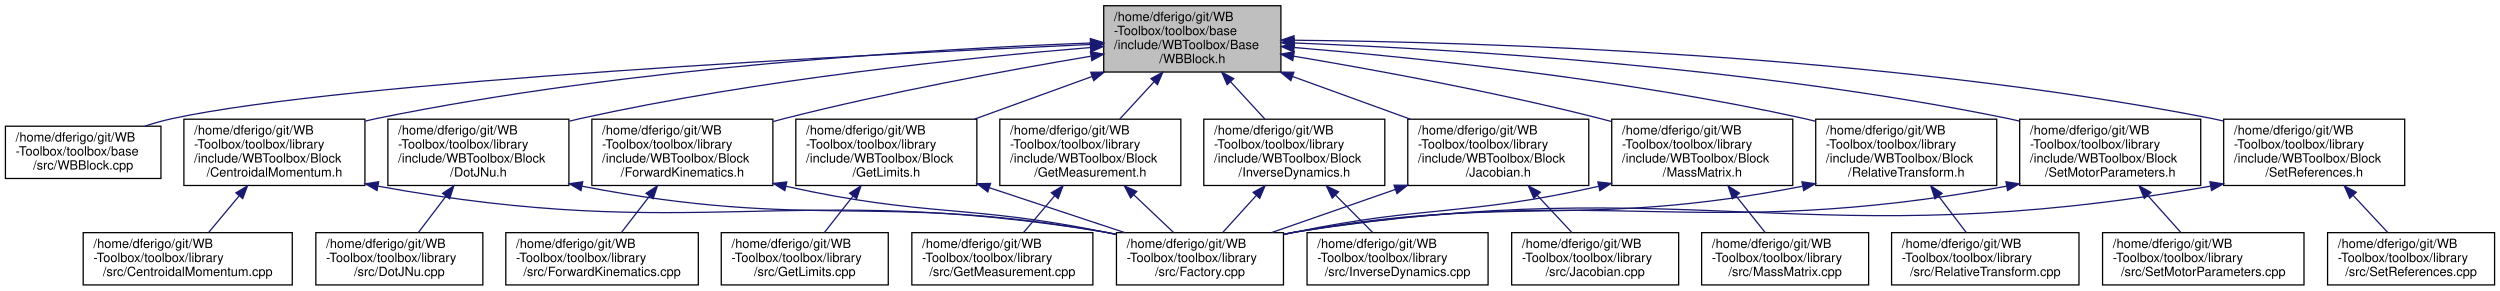
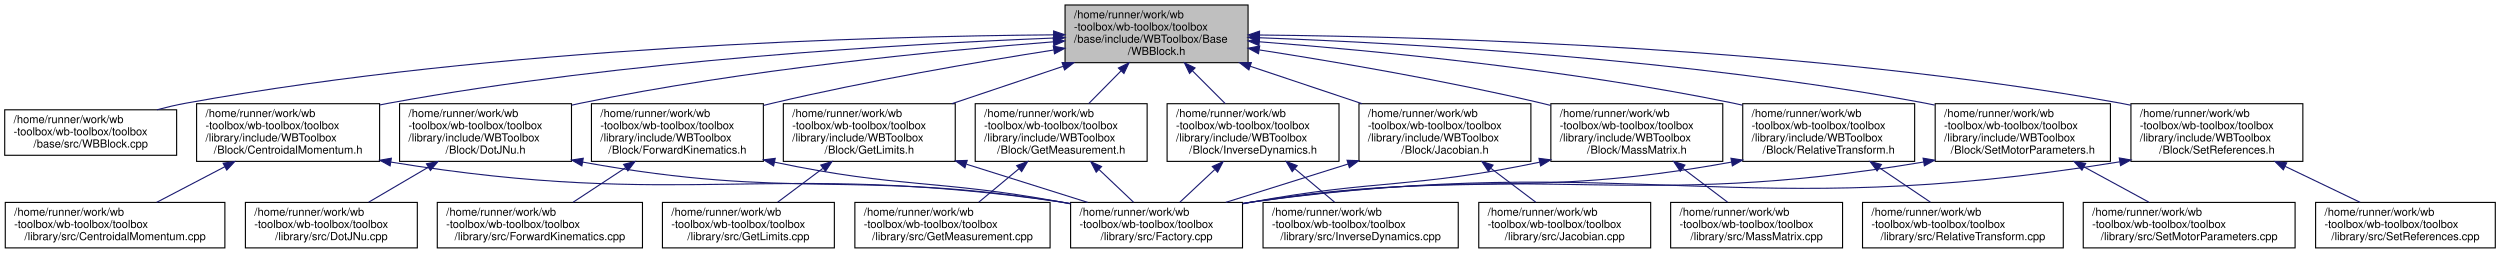
- <svg xmlns="http://www.w3.org/2000/svg" xmlns:xlink="http://www.w3.org/1999/xlink" width="1961pt" height="228pt" viewBox="0.00 0.00 1960.50 228.00">
+ <svg xmlns="http://www.w3.org/2000/svg" xmlns:xlink="http://www.w3.org/1999/xlink" width="2254pt" height="228pt" viewBox="0.00 0.00 2253.50 228.00">
  <g id="graph0" class="graph" transform="scale(1 1) rotate(0) translate(4 224)">
    <g id="node1" class="node">
      <g id="a_node1">
        <a xlink:title=" ">
-           <polygon fill="#bfbfbf" stroke="black" points="861.5,-167.5 861.5,-219.5 1000.5,-219.5 1000.5,-167.5 861.5,-167.5" />
-           <text text-anchor="start" x="869.5" y="-207.5" font-family="Helvetica,sans-Serif" font-size="10.00">/home/dferigo/git/WB</text>
-           <text text-anchor="start" x="869.5" y="-196.5" font-family="Helvetica,sans-Serif" font-size="10.00">-Toolbox/toolbox/base</text>
-           <text text-anchor="start" x="869.5" y="-185.5" font-family="Helvetica,sans-Serif" font-size="10.00">/include/WBToolbox/Base</text>
-           <text text-anchor="middle" x="931" y="-174.5" font-family="Helvetica,sans-Serif" font-size="10.00">/WBBlock.h</text>
+           <polygon fill="#bfbfbf" stroke="black" points="956,-167.5 956,-219.5 1121,-219.5 1121,-167.5 956,-167.5" />
+           <text text-anchor="start" x="964" y="-207.5" font-family="Helvetica,sans-Serif" font-size="10.00">/home/runner/work/wb</text>
+           <text text-anchor="start" x="964" y="-196.5" font-family="Helvetica,sans-Serif" font-size="10.00">-toolbox/wb-toolbox/toolbox</text>
+           <text text-anchor="start" x="964" y="-185.5" font-family="Helvetica,sans-Serif" font-size="10.00">/base/include/WBToolbox/Base</text>
+           <text text-anchor="middle" x="1038.5" y="-174.5" font-family="Helvetica,sans-Serif" font-size="10.00">/WBBlock.h</text>
        </a>
      </g>
    </g>
    <g id="node2" class="node">
      <g id="a_node2">
        <a xlink:href="_w_b_block_8cpp.html" target="_top" xlink:title=" ">
-           <polygon fill="none" stroke="black" points="0,-84 0,-125 122,-125 122,-84 0,-84" />
-           <text text-anchor="start" x="8" y="-113" font-family="Helvetica,sans-Serif" font-size="10.00">/home/dferigo/git/WB</text>
-           <text text-anchor="start" x="8" y="-102" font-family="Helvetica,sans-Serif" font-size="10.00">-Toolbox/toolbox/base</text>
-           <text text-anchor="middle" x="61" y="-91" font-family="Helvetica,sans-Serif" font-size="10.00">/src/WBBlock.cpp</text>
+           <polygon fill="none" stroke="black" points="0,-84 0,-125 155,-125 155,-84 0,-84" />
+           <text text-anchor="start" x="8" y="-113" font-family="Helvetica,sans-Serif" font-size="10.00">/home/runner/work/wb</text>
+           <text text-anchor="start" x="8" y="-102" font-family="Helvetica,sans-Serif" font-size="10.00">-toolbox/wb-toolbox/toolbox</text>
+           <text text-anchor="middle" x="77.5" y="-91" font-family="Helvetica,sans-Serif" font-size="10.00">/base/src/WBBlock.cpp</text>
        </a>
      </g>
    </g>
    <g id="edge1" class="edge">
-       <path fill="none" stroke="midnightblue" d="M851.21,-189.13C676.89,-181.32 266.83,-160.38 131,-131 123.92,-129.47 116.59,-127.39 109.45,-125.07" />
-       <polygon fill="midnightblue" stroke="midnightblue" points="851.2,-192.63 861.34,-189.58 851.51,-185.64 851.2,-192.63" />
+       <path fill="none" stroke="midnightblue" d="M945.4,-192.59C784.6,-191.27 445.02,-182 163.5,-131 154.92,-129.45 145.98,-127.35 137.24,-125.03" />
+       <polygon fill="midnightblue" stroke="midnightblue" points="945.7,-196.09 955.73,-192.66 945.75,-189.09 945.7,-196.09" />
    </g>
    <g id="node3" class="node">
      <g id="a_node3">
        <a xlink:href="_centroidal_momentum_8h.html" target="_top" xlink:title=" ">
-           <polygon fill="none" stroke="black" points="140,-78.5 140,-130.5 282,-130.5 282,-78.5 140,-78.5" />
-           <text text-anchor="start" x="148" y="-118.5" font-family="Helvetica,sans-Serif" font-size="10.00">/home/dferigo/git/WB</text>
-           <text text-anchor="start" x="148" y="-107.5" font-family="Helvetica,sans-Serif" font-size="10.00">-Toolbox/toolbox/library</text>
-           <text text-anchor="start" x="148" y="-96.5" font-family="Helvetica,sans-Serif" font-size="10.00">/include/WBToolbox/Block</text>
-           <text text-anchor="middle" x="211" y="-85.5" font-family="Helvetica,sans-Serif" font-size="10.00">/CentroidalMomentum.h</text>
+           <polygon fill="none" stroke="black" points="173,-78.5 173,-130.5 338,-130.5 338,-78.5 173,-78.5" />
+           <text text-anchor="start" x="181" y="-118.5" font-family="Helvetica,sans-Serif" font-size="10.00">/home/runner/work/wb</text>
+           <text text-anchor="start" x="181" y="-107.5" font-family="Helvetica,sans-Serif" font-size="10.00">-toolbox/wb-toolbox/toolbox</text>
+           <text text-anchor="start" x="181" y="-96.5" font-family="Helvetica,sans-Serif" font-size="10.00">/library/include/WBToolbox</text>
+           <text text-anchor="middle" x="255.5" y="-85.5" font-family="Helvetica,sans-Serif" font-size="10.00">/Block/CentroidalMomentum.h</text>
        </a>
      </g>
    </g>
    <g id="edge2" class="edge">
-       <path fill="none" stroke="midnightblue" d="M851.15,-190.27C729.23,-185.65 489.89,-171.77 291,-131 288.14,-130.41 285.25,-129.76 282.33,-129.06" />
-       <polygon fill="midnightblue" stroke="midnightblue" points="851.02,-193.77 861.15,-190.64 851.28,-186.77 851.02,-193.77" />
+       <path fill="none" stroke="midnightblue" d="M945.63,-189.69C812.13,-184.41 558.68,-169.81 346.5,-131 343.76,-130.5 340.98,-129.95 338.18,-129.37" />
+       <polygon fill="midnightblue" stroke="midnightblue" points="945.69,-193.19 955.82,-190.08 945.96,-186.2 945.69,-193.19" />
    </g>
    <g id="node6" class="node">
      <g id="a_node6">
        <a xlink:href="_dot_j_nu_8h.html" target="_top" xlink:title=" ">
-           <polygon fill="none" stroke="black" points="300,-78.5 300,-130.5 442,-130.5 442,-78.5 300,-78.5" />
-           <text text-anchor="start" x="308" y="-118.5" font-family="Helvetica,sans-Serif" font-size="10.00">/home/dferigo/git/WB</text>
-           <text text-anchor="start" x="308" y="-107.5" font-family="Helvetica,sans-Serif" font-size="10.00">-Toolbox/toolbox/library</text>
-           <text text-anchor="start" x="308" y="-96.5" font-family="Helvetica,sans-Serif" font-size="10.00">/include/WBToolbox/Block</text>
-           <text text-anchor="middle" x="371" y="-85.5" font-family="Helvetica,sans-Serif" font-size="10.00">/DotJNu.h</text>
+           <polygon fill="none" stroke="black" points="356,-78.5 356,-130.5 511,-130.5 511,-78.5 356,-78.5" />
+           <text text-anchor="start" x="364" y="-118.5" font-family="Helvetica,sans-Serif" font-size="10.00">/home/runner/work/wb</text>
+           <text text-anchor="start" x="364" y="-107.5" font-family="Helvetica,sans-Serif" font-size="10.00">-toolbox/wb-toolbox/toolbox</text>
+           <text text-anchor="start" x="364" y="-96.5" font-family="Helvetica,sans-Serif" font-size="10.00">/library/include/WBToolbox</text>
+           <text text-anchor="middle" x="433.5" y="-85.5" font-family="Helvetica,sans-Serif" font-size="10.00">/Block/DotJNu.h</text>
        </a>
      </g>
    </g>
    <g id="edge5" class="edge">
-       <path fill="none" stroke="midnightblue" d="M850.96,-186.71C755.05,-178.74 589.89,-161.77 451,-131 448.15,-130.37 445.26,-129.68 442.35,-128.95" />
-       <polygon fill="midnightblue" stroke="midnightblue" points="850.91,-190.21 861.16,-187.54 851.48,-183.24 850.91,-190.21" />
+       <path fill="none" stroke="midnightblue" d="M945.36,-186.27C840.89,-178.17 666.78,-161.33 519.5,-131 516.75,-130.43 513.97,-129.82 511.17,-129.17" />
+       <polygon fill="midnightblue" stroke="midnightblue" points="945.32,-189.77 955.56,-187.05 945.85,-182.79 945.32,-189.77" />
    </g>
    <g id="node8" class="node">
      <g id="a_node8">
        <a xlink:href="_forward_kinematics_8h.html" target="_top" xlink:title=" ">
-           <polygon fill="none" stroke="black" points="460,-78.5 460,-130.5 602,-130.5 602,-78.5 460,-78.5" />
-           <text text-anchor="start" x="468" y="-118.5" font-family="Helvetica,sans-Serif" font-size="10.00">/home/dferigo/git/WB</text>
-           <text text-anchor="start" x="468" y="-107.5" font-family="Helvetica,sans-Serif" font-size="10.00">-Toolbox/toolbox/library</text>
-           <text text-anchor="start" x="468" y="-96.5" font-family="Helvetica,sans-Serif" font-size="10.00">/include/WBToolbox/Block</text>
-           <text text-anchor="middle" x="531" y="-85.5" font-family="Helvetica,sans-Serif" font-size="10.00">/ForwardKinematics.h</text>
+           <polygon fill="none" stroke="black" points="529,-78.5 529,-130.5 684,-130.5 684,-78.5 529,-78.5" />
+           <text text-anchor="start" x="537" y="-118.5" font-family="Helvetica,sans-Serif" font-size="10.00">/home/runner/work/wb</text>
+           <text text-anchor="start" x="537" y="-107.5" font-family="Helvetica,sans-Serif" font-size="10.00">-toolbox/wb-toolbox/toolbox</text>
+           <text text-anchor="start" x="537" y="-96.5" font-family="Helvetica,sans-Serif" font-size="10.00">/library/include/WBToolbox</text>
+           <text text-anchor="middle" x="606.5" y="-85.5" font-family="Helvetica,sans-Serif" font-size="10.00">/Block/ForwardKinematics.h</text>
        </a>
      </g>
    </g>
    <g id="edge8" class="edge">
-       <path fill="none" stroke="midnightblue" d="M851.31,-179.89C786.21,-168.94 692.05,-151.63 611,-131 608.17,-130.28 605.3,-129.52 602.41,-128.72" />
-       <polygon fill="midnightblue" stroke="midnightblue" points="851.06,-183.4 861.5,-181.59 852.21,-176.49 851.06,-183.4" />
+       <path fill="none" stroke="midnightblue" d="M945.7,-178.91C875.7,-167.95 777.53,-151.1 692.5,-131 689.77,-130.36 687,-129.68 684.21,-128.97" />
+       <polygon fill="midnightblue" stroke="midnightblue" points="945.4,-182.4 955.82,-180.48 946.48,-175.49 945.4,-182.4" />
    </g>
    <g id="node10" class="node">
      <g id="a_node10">
        <a xlink:href="_get_limits_8h.html" target="_top" xlink:title=" ">
-           <polygon fill="none" stroke="black" points="620,-78.5 620,-130.5 762,-130.5 762,-78.5 620,-78.5" />
-           <text text-anchor="start" x="628" y="-118.5" font-family="Helvetica,sans-Serif" font-size="10.00">/home/dferigo/git/WB</text>
-           <text text-anchor="start" x="628" y="-107.5" font-family="Helvetica,sans-Serif" font-size="10.00">-Toolbox/toolbox/library</text>
-           <text text-anchor="start" x="628" y="-96.5" font-family="Helvetica,sans-Serif" font-size="10.00">/include/WBToolbox/Block</text>
-           <text text-anchor="middle" x="691" y="-85.5" font-family="Helvetica,sans-Serif" font-size="10.00">/GetLimits.h</text>
+           <polygon fill="none" stroke="black" points="702,-78.5 702,-130.5 857,-130.5 857,-78.5 702,-78.5" />
+           <text text-anchor="start" x="710" y="-118.5" font-family="Helvetica,sans-Serif" font-size="10.00">/home/runner/work/wb</text>
+           <text text-anchor="start" x="710" y="-107.5" font-family="Helvetica,sans-Serif" font-size="10.00">-toolbox/wb-toolbox/toolbox</text>
+           <text text-anchor="start" x="710" y="-96.5" font-family="Helvetica,sans-Serif" font-size="10.00">/library/include/WBToolbox</text>
+           <text text-anchor="middle" x="779.5" y="-85.5" font-family="Helvetica,sans-Serif" font-size="10.00">/Block/GetLimits.h</text>
        </a>
      </g>
    </g>
    <g id="edge11" class="edge">
-       <path fill="none" stroke="midnightblue" d="M852.37,-164C822.57,-153.19 788.88,-140.98 760.02,-130.52" />
-       <polygon fill="midnightblue" stroke="midnightblue" points="851.31,-167.34 861.9,-167.45 853.7,-160.75 851.31,-167.34" />
+       <path fill="none" stroke="midnightblue" d="M954.07,-164.14C921.8,-153.3 885.26,-141.03 853.99,-130.52" />
+       <polygon fill="midnightblue" stroke="midnightblue" points="953.34,-167.59 963.93,-167.45 955.57,-160.95 953.34,-167.59" />
    </g>
    <g id="node12" class="node">
      <g id="a_node12">
        <a xlink:href="_get_measurement_8h.html" target="_top" xlink:title=" ">
-           <polygon fill="none" stroke="black" points="780,-78.5 780,-130.5 922,-130.5 922,-78.5 780,-78.5" />
-           <text text-anchor="start" x="788" y="-118.5" font-family="Helvetica,sans-Serif" font-size="10.00">/home/dferigo/git/WB</text>
-           <text text-anchor="start" x="788" y="-107.5" font-family="Helvetica,sans-Serif" font-size="10.00">-Toolbox/toolbox/library</text>
-           <text text-anchor="start" x="788" y="-96.5" font-family="Helvetica,sans-Serif" font-size="10.00">/include/WBToolbox/Block</text>
-           <text text-anchor="middle" x="851" y="-85.5" font-family="Helvetica,sans-Serif" font-size="10.00">/GetMeasurement.h</text>
+           <polygon fill="none" stroke="black" points="875,-78.5 875,-130.5 1030,-130.5 1030,-78.5 875,-78.5" />
+           <text text-anchor="start" x="883" y="-118.5" font-family="Helvetica,sans-Serif" font-size="10.00">/home/runner/work/wb</text>
+           <text text-anchor="start" x="883" y="-107.5" font-family="Helvetica,sans-Serif" font-size="10.00">-toolbox/wb-toolbox/toolbox</text>
+           <text text-anchor="start" x="883" y="-96.5" font-family="Helvetica,sans-Serif" font-size="10.00">/library/include/WBToolbox</text>
+           <text text-anchor="middle" x="952.5" y="-85.5" font-family="Helvetica,sans-Serif" font-size="10.00">/Block/GetMeasurement.h</text>
        </a>
      </g>
    </g>
    <g id="edge14" class="edge">
-       <path fill="none" stroke="midnightblue" d="M900.92,-159.79C892.04,-150.13 882.46,-139.71 874.09,-130.61" />
-       <polygon fill="midnightblue" stroke="midnightblue" points="898.52,-162.34 907.86,-167.34 903.67,-157.61 898.52,-162.34" />
+       <path fill="none" stroke="midnightblue" d="M1006.45,-160.08C996.82,-150.34 986.41,-139.8 977.32,-130.61" />
+       <polygon fill="midnightblue" stroke="midnightblue" points="1004.11,-162.68 1013.63,-167.34 1009.08,-157.76 1004.11,-162.68" />
    </g>
    <g id="node14" class="node">
      <g id="a_node14">
        <a xlink:href="_inverse_dynamics_8h.html" target="_top" xlink:title=" ">
-           <polygon fill="none" stroke="black" points="940,-78.5 940,-130.5 1082,-130.5 1082,-78.5 940,-78.5" />
-           <text text-anchor="start" x="948" y="-118.5" font-family="Helvetica,sans-Serif" font-size="10.00">/home/dferigo/git/WB</text>
-           <text text-anchor="start" x="948" y="-107.5" font-family="Helvetica,sans-Serif" font-size="10.00">-Toolbox/toolbox/library</text>
-           <text text-anchor="start" x="948" y="-96.5" font-family="Helvetica,sans-Serif" font-size="10.00">/include/WBToolbox/Block</text>
-           <text text-anchor="middle" x="1011" y="-85.5" font-family="Helvetica,sans-Serif" font-size="10.00">/InverseDynamics.h</text>
+           <polygon fill="none" stroke="black" points="1048,-78.5 1048,-130.5 1203,-130.5 1203,-78.5 1048,-78.5" />
+           <text text-anchor="start" x="1056" y="-118.5" font-family="Helvetica,sans-Serif" font-size="10.00">/home/runner/work/wb</text>
+           <text text-anchor="start" x="1056" y="-107.5" font-family="Helvetica,sans-Serif" font-size="10.00">-toolbox/wb-toolbox/toolbox</text>
+           <text text-anchor="start" x="1056" y="-96.5" font-family="Helvetica,sans-Serif" font-size="10.00">/library/include/WBToolbox</text>
+           <text text-anchor="middle" x="1125.5" y="-85.5" font-family="Helvetica,sans-Serif" font-size="10.00">/Block/InverseDynamics.h</text>
        </a>
      </g>
    </g>
    <g id="edge17" class="edge">
-       <path fill="none" stroke="midnightblue" d="M961.08,-159.79C969.96,-150.13 979.54,-139.71 987.91,-130.61" />
-       <polygon fill="midnightblue" stroke="midnightblue" points="958.33,-157.61 954.14,-167.34 963.48,-162.34 958.33,-157.61" />
+       <path fill="none" stroke="midnightblue" d="M1070.92,-160.08C1080.66,-150.34 1091.2,-139.8 1100.39,-130.61" />
+       <polygon fill="midnightblue" stroke="midnightblue" points="1068.26,-157.79 1063.66,-167.34 1073.21,-162.74 1068.26,-157.79" />
    </g>
    <g id="node16" class="node">
      <g id="a_node16">
        <a xlink:href="_jacobian_8h.html" target="_top" xlink:title=" ">
-           <polygon fill="none" stroke="black" points="1100,-78.5 1100,-130.5 1242,-130.5 1242,-78.5 1100,-78.5" />
-           <text text-anchor="start" x="1108" y="-118.5" font-family="Helvetica,sans-Serif" font-size="10.00">/home/dferigo/git/WB</text>
-           <text text-anchor="start" x="1108" y="-107.5" font-family="Helvetica,sans-Serif" font-size="10.00">-Toolbox/toolbox/library</text>
-           <text text-anchor="start" x="1108" y="-96.5" font-family="Helvetica,sans-Serif" font-size="10.00">/include/WBToolbox/Block</text>
-           <text text-anchor="middle" x="1171" y="-85.5" font-family="Helvetica,sans-Serif" font-size="10.00">/Jacobian.h</text>
+           <polygon fill="none" stroke="black" points="1221,-78.5 1221,-130.5 1376,-130.5 1376,-78.5 1221,-78.5" />
+           <text text-anchor="start" x="1229" y="-118.5" font-family="Helvetica,sans-Serif" font-size="10.00">/home/runner/work/wb</text>
+           <text text-anchor="start" x="1229" y="-107.5" font-family="Helvetica,sans-Serif" font-size="10.00">-toolbox/wb-toolbox/toolbox</text>
+           <text text-anchor="start" x="1229" y="-96.5" font-family="Helvetica,sans-Serif" font-size="10.00">/library/include/WBToolbox</text>
+           <text text-anchor="middle" x="1298.5" y="-85.5" font-family="Helvetica,sans-Serif" font-size="10.00">/Block/Jacobian.h</text>
        </a>
      </g>
    </g>
    <g id="edge20" class="edge">
-       <path fill="none" stroke="midnightblue" d="M1009.63,-164C1039.43,-153.19 1073.12,-140.98 1101.98,-130.52" />
-       <polygon fill="midnightblue" stroke="midnightblue" points="1008.3,-160.75 1000.1,-167.45 1010.69,-167.34 1008.3,-160.75" />
+       <path fill="none" stroke="midnightblue" d="M1122.84,-164.28C1155.34,-153.4 1192.19,-141.07 1223.72,-130.52" />
+       <polygon fill="midnightblue" stroke="midnightblue" points="1121.73,-160.96 1113.35,-167.45 1123.95,-167.6 1121.73,-160.96" />
    </g>
    <g id="node18" class="node">
      <g id="a_node18">
        <a xlink:href="_mass_matrix_8h.html" target="_top" xlink:title=" ">
-           <polygon fill="none" stroke="black" points="1260,-78.5 1260,-130.5 1402,-130.5 1402,-78.5 1260,-78.5" />
-           <text text-anchor="start" x="1268" y="-118.5" font-family="Helvetica,sans-Serif" font-size="10.00">/home/dferigo/git/WB</text>
-           <text text-anchor="start" x="1268" y="-107.5" font-family="Helvetica,sans-Serif" font-size="10.00">-Toolbox/toolbox/library</text>
-           <text text-anchor="start" x="1268" y="-96.5" font-family="Helvetica,sans-Serif" font-size="10.00">/include/WBToolbox/Block</text>
-           <text text-anchor="middle" x="1331" y="-85.5" font-family="Helvetica,sans-Serif" font-size="10.00">/MassMatrix.h</text>
+           <polygon fill="none" stroke="black" points="1394,-78.5 1394,-130.5 1549,-130.5 1549,-78.5 1394,-78.5" />
+           <text text-anchor="start" x="1402" y="-118.5" font-family="Helvetica,sans-Serif" font-size="10.00">/home/runner/work/wb</text>
+           <text text-anchor="start" x="1402" y="-107.5" font-family="Helvetica,sans-Serif" font-size="10.00">-toolbox/wb-toolbox/toolbox</text>
+           <text text-anchor="start" x="1402" y="-96.5" font-family="Helvetica,sans-Serif" font-size="10.00">/library/include/WBToolbox</text>
+           <text text-anchor="middle" x="1471.5" y="-85.5" font-family="Helvetica,sans-Serif" font-size="10.00">/Block/MassMatrix.h</text>
        </a>
      </g>
    </g>
    <g id="edge23" class="edge">
-       <path fill="none" stroke="midnightblue" d="M1010.69,-179.89C1075.79,-168.94 1169.95,-151.63 1251,-131 1253.83,-130.28 1256.7,-129.52 1259.59,-128.72" />
-       <polygon fill="midnightblue" stroke="midnightblue" points="1009.79,-176.49 1000.5,-181.59 1010.94,-183.4 1009.79,-176.49" />
+       <path fill="none" stroke="midnightblue" d="M1131.22,-178.98C1201.44,-168.04 1300.09,-151.16 1385.5,-131 1388.23,-130.36 1391,-129.68 1393.79,-128.97" />
+       <polygon fill="midnightblue" stroke="midnightblue" points="1130.41,-175.57 1121.06,-180.55 1131.48,-182.48 1130.41,-175.57" />
    </g>
    <g id="node20" class="node">
      <g id="a_node20">
        <a xlink:href="_relative_transform_8h.html" target="_top" xlink:title=" ">
-           <polygon fill="none" stroke="black" points="1420,-78.5 1420,-130.5 1562,-130.5 1562,-78.5 1420,-78.5" />
-           <text text-anchor="start" x="1428" y="-118.5" font-family="Helvetica,sans-Serif" font-size="10.00">/home/dferigo/git/WB</text>
-           <text text-anchor="start" x="1428" y="-107.5" font-family="Helvetica,sans-Serif" font-size="10.00">-Toolbox/toolbox/library</text>
-           <text text-anchor="start" x="1428" y="-96.5" font-family="Helvetica,sans-Serif" font-size="10.00">/include/WBToolbox/Block</text>
-           <text text-anchor="middle" x="1491" y="-85.5" font-family="Helvetica,sans-Serif" font-size="10.00">/RelativeTransform.h</text>
+           <polygon fill="none" stroke="black" points="1567,-78.5 1567,-130.5 1722,-130.5 1722,-78.5 1567,-78.5" />
+           <text text-anchor="start" x="1575" y="-118.5" font-family="Helvetica,sans-Serif" font-size="10.00">/home/runner/work/wb</text>
+           <text text-anchor="start" x="1575" y="-107.5" font-family="Helvetica,sans-Serif" font-size="10.00">-toolbox/wb-toolbox/toolbox</text>
+           <text text-anchor="start" x="1575" y="-96.5" font-family="Helvetica,sans-Serif" font-size="10.00">/library/include/WBToolbox</text>
+           <text text-anchor="middle" x="1644.5" y="-85.5" font-family="Helvetica,sans-Serif" font-size="10.00">/Block/RelativeTransform.h</text>
        </a>
      </g>
    </g>
    <g id="edge26" class="edge">
-       <path fill="none" stroke="midnightblue" d="M1011.04,-186.71C1106.95,-178.74 1272.11,-161.77 1411,-131 1413.85,-130.37 1416.74,-129.68 1419.65,-128.95" />
-       <polygon fill="midnightblue" stroke="midnightblue" points="1010.52,-183.24 1000.84,-187.54 1011.09,-190.21 1010.52,-183.24" />
+       <path fill="none" stroke="midnightblue" d="M1131.37,-186.32C1235.98,-178.24 1410.72,-161.42 1558.5,-131 1561.25,-130.43 1564.03,-129.82 1566.83,-129.17" />
+       <polygon fill="midnightblue" stroke="midnightblue" points="1130.86,-182.85 1121.15,-187.09 1131.39,-189.83 1130.86,-182.85" />
    </g>
    <g id="node22" class="node">
      <g id="a_node22">
        <a xlink:href="_set_motor_parameters_8h.html" target="_top" xlink:title=" ">
-           <polygon fill="none" stroke="black" points="1580,-78.5 1580,-130.5 1722,-130.5 1722,-78.5 1580,-78.5" />
-           <text text-anchor="start" x="1588" y="-118.5" font-family="Helvetica,sans-Serif" font-size="10.00">/home/dferigo/git/WB</text>
-           <text text-anchor="start" x="1588" y="-107.5" font-family="Helvetica,sans-Serif" font-size="10.00">-Toolbox/toolbox/library</text>
-           <text text-anchor="start" x="1588" y="-96.5" font-family="Helvetica,sans-Serif" font-size="10.00">/include/WBToolbox/Block</text>
-           <text text-anchor="middle" x="1651" y="-85.5" font-family="Helvetica,sans-Serif" font-size="10.00">/SetMotorParameters.h</text>
+           <polygon fill="none" stroke="black" points="1740.5,-78.5 1740.5,-130.5 1898.5,-130.5 1898.5,-78.5 1740.5,-78.5" />
+           <text text-anchor="start" x="1748.5" y="-118.5" font-family="Helvetica,sans-Serif" font-size="10.00">/home/runner/work/wb</text>
+           <text text-anchor="start" x="1748.5" y="-107.5" font-family="Helvetica,sans-Serif" font-size="10.00">-toolbox/wb-toolbox/toolbox</text>
+           <text text-anchor="start" x="1748.5" y="-96.5" font-family="Helvetica,sans-Serif" font-size="10.00">/library/include/WBToolbox</text>
+           <text text-anchor="middle" x="1819.5" y="-85.5" font-family="Helvetica,sans-Serif" font-size="10.00">/Block/SetMotorParameters.h</text>
        </a>
      </g>
    </g>
    <g id="edge29" class="edge">
-       <path fill="none" stroke="midnightblue" d="M1010.85,-190.27C1132.77,-185.65 1372.11,-171.77 1571,-131 1573.86,-130.41 1576.75,-129.76 1579.67,-129.06" />
-       <polygon fill="midnightblue" stroke="midnightblue" points="1010.72,-186.77 1000.85,-190.64 1010.98,-193.77 1010.72,-186.77" />
+       <path fill="none" stroke="midnightblue" d="M1131.28,-189.96C1264.96,-185.02 1519.04,-170.82 1731.5,-131 1734.31,-130.47 1737.17,-129.89 1740.04,-129.27" />
+       <polygon fill="midnightblue" stroke="midnightblue" points="1130.95,-186.47 1121.08,-190.33 1131.2,-193.47 1130.95,-186.47" />
    </g>
    <g id="node24" class="node">
      <g id="a_node24">
        <a xlink:href="_set_references_8h.html" target="_top" xlink:title=" ">
-           <polygon fill="none" stroke="black" points="1740,-78.5 1740,-130.5 1882,-130.5 1882,-78.5 1740,-78.5" />
-           <text text-anchor="start" x="1748" y="-118.5" font-family="Helvetica,sans-Serif" font-size="10.00">/home/dferigo/git/WB</text>
-           <text text-anchor="start" x="1748" y="-107.5" font-family="Helvetica,sans-Serif" font-size="10.00">-Toolbox/toolbox/library</text>
-           <text text-anchor="start" x="1748" y="-96.5" font-family="Helvetica,sans-Serif" font-size="10.00">/include/WBToolbox/Block</text>
-           <text text-anchor="middle" x="1811" y="-85.5" font-family="Helvetica,sans-Serif" font-size="10.00">/SetReferences.h</text>
+           <polygon fill="none" stroke="black" points="1917,-78.5 1917,-130.5 2072,-130.5 2072,-78.5 1917,-78.5" />
+           <text text-anchor="start" x="1925" y="-118.5" font-family="Helvetica,sans-Serif" font-size="10.00">/home/runner/work/wb</text>
+           <text text-anchor="start" x="1925" y="-107.5" font-family="Helvetica,sans-Serif" font-size="10.00">-toolbox/wb-toolbox/toolbox</text>
+           <text text-anchor="start" x="1925" y="-96.5" font-family="Helvetica,sans-Serif" font-size="10.00">/library/include/WBToolbox</text>
+           <text text-anchor="middle" x="1994.5" y="-85.5" font-family="Helvetica,sans-Serif" font-size="10.00">/Block/SetReferences.h</text>
        </a>
      </g>
    </g>
    <g id="edge32" class="edge">
-       <path fill="none" stroke="midnightblue" d="M1010.88,-192.45C1155.77,-191.02 1470.97,-181.72 1731,-131 1733.86,-130.44 1736.76,-129.82 1739.68,-129.13" />
-       <polygon fill="midnightblue" stroke="midnightblue" points="1010.71,-188.95 1000.75,-192.54 1010.78,-195.95 1010.71,-188.95" />
+       <path fill="none" stroke="midnightblue" d="M1131.57,-192.43C1291.5,-190.86 1628.2,-181.21 1907.5,-131 1910.6,-130.44 1913.74,-129.82 1916.91,-129.14" />
+       <polygon fill="midnightblue" stroke="midnightblue" points="1131.27,-188.93 1121.3,-192.52 1131.33,-195.93 1131.27,-188.93" />
    </g>
    <g id="node4" class="node">
      <g id="a_node4">
        <a xlink:href="_centroidal_momentum_8cpp.html" target="_top" xlink:title=" ">
-           <polygon fill="none" stroke="black" points="61,-0.5 61,-41.5 225,-41.5 225,-0.5 61,-0.5" />
-           <text text-anchor="start" x="69" y="-29.5" font-family="Helvetica,sans-Serif" font-size="10.00">/home/dferigo/git/WB</text>
-           <text text-anchor="start" x="69" y="-18.5" font-family="Helvetica,sans-Serif" font-size="10.00">-Toolbox/toolbox/library</text>
-           <text text-anchor="middle" x="143" y="-7.5" font-family="Helvetica,sans-Serif" font-size="10.00">/src/CentroidalMomentum.cpp</text>
+           <polygon fill="none" stroke="black" points="0.5,-0.5 0.5,-41.5 198.5,-41.5 198.5,-0.5 0.5,-0.5" />
+           <text text-anchor="start" x="8.5" y="-29.5" font-family="Helvetica,sans-Serif" font-size="10.00">/home/runner/work/wb</text>
+           <text text-anchor="start" x="8.5" y="-18.5" font-family="Helvetica,sans-Serif" font-size="10.00">-toolbox/wb-toolbox/toolbox</text>
+           <text text-anchor="middle" x="99.5" y="-7.5" font-family="Helvetica,sans-Serif" font-size="10.00">/library/src/CentroidalMomentum.cpp</text>
        </a>
      </g>
    </g>
    <g id="edge3" class="edge">
-       <path fill="none" stroke="midnightblue" d="M183.21,-70.19C175.11,-60.49 166.53,-50.2 159.38,-41.63" />
-       <polygon fill="midnightblue" stroke="midnightblue" points="180.76,-72.72 189.86,-78.16 186.14,-68.24 180.76,-72.72" />
+       <path fill="none" stroke="midnightblue" d="M198.49,-73.71C178,-63.01 155.43,-51.22 137.02,-41.6" />
+       <polygon fill="midnightblue" stroke="midnightblue" points="196.94,-76.85 207.42,-78.38 200.18,-70.65 196.94,-76.85" />
    </g>
    <g id="node5" class="node">
      <g id="a_node5">
        <a xlink:href="_factory_8cpp.html" target="_top" xlink:title=" ">
-           <polygon fill="none" stroke="black" points="871.5,-0.5 871.5,-41.5 1002.5,-41.5 1002.5,-0.5 871.5,-0.5" />
-           <text text-anchor="start" x="879.5" y="-29.5" font-family="Helvetica,sans-Serif" font-size="10.00">/home/dferigo/git/WB</text>
-           <text text-anchor="start" x="879.5" y="-18.5" font-family="Helvetica,sans-Serif" font-size="10.00">-Toolbox/toolbox/library</text>
-           <text text-anchor="middle" x="937" y="-7.5" font-family="Helvetica,sans-Serif" font-size="10.00">/src/Factory.cpp</text>
+           <polygon fill="none" stroke="black" points="961,-0.5 961,-41.5 1116,-41.5 1116,-0.5 961,-0.5" />
+           <text text-anchor="start" x="969" y="-29.5" font-family="Helvetica,sans-Serif" font-size="10.00">/home/runner/work/wb</text>
+           <text text-anchor="start" x="969" y="-18.5" font-family="Helvetica,sans-Serif" font-size="10.00">-toolbox/wb-toolbox/toolbox</text>
+           <text text-anchor="middle" x="1038.5" y="-7.5" font-family="Helvetica,sans-Serif" font-size="10.00">/library/src/Factory.cpp</text>
        </a>
      </g>
    </g>
    <g id="edge4" class="edge">
-       <path fill="none" stroke="midnightblue" d="M292.44,-77.94C542.79,-32.39 614.35,-82.42 862,-42 865.06,-41.5 868.17,-40.93 871.31,-40.3" />
-       <polygon fill="midnightblue" stroke="midnightblue" points="291.5,-74.55 282.31,-79.82 292.78,-81.43 291.5,-74.55" />
+       <path fill="none" stroke="midnightblue" d="M348.1,-77.88C613.95,-34.54 688.13,-79.84 951.5,-42 954.57,-41.56 957.69,-41.07 960.83,-40.53" />
+       <polygon fill="midnightblue" stroke="midnightblue" points="347.45,-74.44 338.16,-79.53 348.59,-81.35 347.45,-74.44" />
    </g>
    <g id="edge7" class="edge">
-       <path fill="none" stroke="midnightblue" d="M452.14,-77.97C632.6,-43.03 684.58,-73.18 862,-42 865.05,-41.46 868.16,-40.86 871.29,-40.21" />
-       <polygon fill="midnightblue" stroke="midnightblue" points="451.46,-74.53 442.32,-79.9 452.81,-81.4 451.46,-74.53" />
+       <path fill="none" stroke="midnightblue" d="M521.15,-77.85C710.68,-43.41 764.38,-71.15 951.5,-42 954.56,-41.52 957.68,-41 960.82,-40.44" />
+       <polygon fill="midnightblue" stroke="midnightblue" points="520.34,-74.44 511.14,-79.7 521.61,-81.32 520.34,-74.44" />
    </g>
    <g id="node7" class="node">
      <g id="a_node7">
        <a xlink:href="_dot_j_nu_8cpp.html" target="_top" xlink:title=" ">
-           <polygon fill="none" stroke="black" points="243.5,-0.5 243.5,-41.5 374.5,-41.5 374.5,-0.5 243.5,-0.5" />
-           <text text-anchor="start" x="251.5" y="-29.5" font-family="Helvetica,sans-Serif" font-size="10.00">/home/dferigo/git/WB</text>
-           <text text-anchor="start" x="251.5" y="-18.5" font-family="Helvetica,sans-Serif" font-size="10.00">-Toolbox/toolbox/library</text>
-           <text text-anchor="middle" x="309" y="-7.5" font-family="Helvetica,sans-Serif" font-size="10.00">/src/DotJNu.cpp</text>
+           <polygon fill="none" stroke="black" points="217,-0.5 217,-41.5 372,-41.5 372,-0.5 217,-0.5" />
+           <text text-anchor="start" x="225" y="-29.5" font-family="Helvetica,sans-Serif" font-size="10.00">/home/runner/work/wb</text>
+           <text text-anchor="start" x="225" y="-18.5" font-family="Helvetica,sans-Serif" font-size="10.00">-toolbox/wb-toolbox/toolbox</text>
+           <text text-anchor="middle" x="294.5" y="-7.5" font-family="Helvetica,sans-Serif" font-size="10.00">/library/src/DotJNu.cpp</text>
        </a>
      </g>
    </g>
    <g id="edge6" class="edge">
-       <path fill="none" stroke="midnightblue" d="M345.66,-70.19C338.28,-60.49 330.45,-50.2 323.93,-41.63" />
-       <polygon fill="midnightblue" stroke="midnightblue" points="342.88,-72.32 351.72,-78.16 348.45,-68.08 342.88,-72.32" />
+       <path fill="none" stroke="midnightblue" d="M382,-73.3C364.01,-62.76 344.31,-51.2 328.16,-41.73" />
+       <polygon fill="midnightblue" stroke="midnightblue" points="380.26,-76.34 390.66,-78.38 383.81,-70.3 380.26,-76.34" />
    </g>
    <g id="edge9" class="edge">
-       <path fill="none" stroke="midnightblue" d="M612.23,-77.88C722.65,-53.44 754.71,-63.92 862,-42 865.04,-41.38 868.13,-40.71 871.25,-40" />
-       <polygon fill="midnightblue" stroke="midnightblue" points="611.35,-74.49 602.37,-80.1 612.89,-81.31 611.35,-74.49" />
+       <path fill="none" stroke="midnightblue" d="M693.98,-77.81C807.85,-53.92 840.33,-62.46 951.5,-42 954.55,-41.44 957.65,-40.84 960.78,-40.22" />
+       <polygon fill="midnightblue" stroke="midnightblue" points="693.23,-74.39 684.18,-79.9 694.69,-81.23 693.23,-74.39" />
    </g>
    <g id="node9" class="node">
      <g id="a_node9">
        <a xlink:href="_forward_kinematics_8cpp.html" target="_top" xlink:title=" ">
-           <polygon fill="none" stroke="black" points="392.5,-0.5 392.5,-41.5 543.5,-41.5 543.5,-0.5 392.5,-0.5" />
-           <text text-anchor="start" x="400.5" y="-29.5" font-family="Helvetica,sans-Serif" font-size="10.00">/home/dferigo/git/WB</text>
-           <text text-anchor="start" x="400.5" y="-18.5" font-family="Helvetica,sans-Serif" font-size="10.00">-Toolbox/toolbox/library</text>
-           <text text-anchor="middle" x="468" y="-7.5" font-family="Helvetica,sans-Serif" font-size="10.00">/src/ForwardKinematics.cpp</text>
+           <polygon fill="none" stroke="black" points="390,-0.5 390,-41.5 575,-41.5 575,-0.5 390,-0.5" />
+           <text text-anchor="start" x="398" y="-29.5" font-family="Helvetica,sans-Serif" font-size="10.00">/home/runner/work/wb</text>
+           <text text-anchor="start" x="398" y="-18.5" font-family="Helvetica,sans-Serif" font-size="10.00">-toolbox/wb-toolbox/toolbox</text>
+           <text text-anchor="middle" x="482.5" y="-7.5" font-family="Helvetica,sans-Serif" font-size="10.00">/library/src/ForwardKinematics.cpp</text>
        </a>
      </g>
    </g>
    <g id="edge10" class="edge">
-       <path fill="none" stroke="midnightblue" d="M505.25,-70.19C497.75,-60.49 489.8,-50.2 483.17,-41.63" />
-       <polygon fill="midnightblue" stroke="midnightblue" points="502.53,-72.39 511.41,-78.16 508.06,-68.11 502.53,-72.39" />
+       <path fill="none" stroke="midnightblue" d="M559.68,-72.73C543.87,-62.34 526.67,-51.03 512.52,-41.73" />
+       <polygon fill="midnightblue" stroke="midnightblue" points="558.01,-75.81 568.28,-78.38 561.85,-69.96 558.01,-75.81" />
    </g>
    <g id="edge12" class="edge">
-       <path fill="none" stroke="midnightblue" d="M771.79,-76.74C806.45,-65.25 846.21,-52.08 878.04,-41.54" />
-       <polygon fill="midnightblue" stroke="midnightblue" points="770.55,-73.46 762.15,-79.93 772.75,-80.1 770.55,-73.46" />
+       <path fill="none" stroke="midnightblue" d="M867.19,-75.91C903.07,-64.62 943.75,-51.81 976.46,-41.52" />
+       <polygon fill="midnightblue" stroke="midnightblue" points="865.7,-72.71 857.21,-79.05 867.8,-79.38 865.7,-72.71" />
    </g>
    <g id="node11" class="node">
      <g id="a_node11">
        <a xlink:href="_get_limits_8cpp.html" target="_top" xlink:title=" ">
-           <polygon fill="none" stroke="black" points="561.5,-0.5 561.5,-41.5 692.5,-41.5 692.5,-0.5 561.5,-0.5" />
-           <text text-anchor="start" x="569.5" y="-29.5" font-family="Helvetica,sans-Serif" font-size="10.00">/home/dferigo/git/WB</text>
-           <text text-anchor="start" x="569.5" y="-18.5" font-family="Helvetica,sans-Serif" font-size="10.00">-Toolbox/toolbox/library</text>
-           <text text-anchor="middle" x="627" y="-7.5" font-family="Helvetica,sans-Serif" font-size="10.00">/src/GetLimits.cpp</text>
+           <polygon fill="none" stroke="black" points="593,-0.5 593,-41.5 748,-41.5 748,-0.5 593,-0.5" />
+           <text text-anchor="start" x="601" y="-29.5" font-family="Helvetica,sans-Serif" font-size="10.00">/home/runner/work/wb</text>
+           <text text-anchor="start" x="601" y="-18.5" font-family="Helvetica,sans-Serif" font-size="10.00">-toolbox/wb-toolbox/toolbox</text>
+           <text text-anchor="middle" x="670.5" y="-7.5" font-family="Helvetica,sans-Serif" font-size="10.00">/library/src/GetLimits.cpp</text>
        </a>
      </g>
    </g>
    <g id="edge13" class="edge">
-       <path fill="none" stroke="midnightblue" d="M664.85,-70.19C657.22,-60.49 649.14,-50.2 642.41,-41.63" />
-       <polygon fill="midnightblue" stroke="midnightblue" points="662.17,-72.46 671.1,-78.16 667.68,-68.13 662.17,-72.46" />
+       <path fill="none" stroke="midnightblue" d="M737.57,-72.15C723.89,-61.92 709.1,-50.86 696.89,-41.73" />
+       <polygon fill="midnightblue" stroke="midnightblue" points="735.8,-75.2 745.91,-78.38 739.99,-69.59 735.8,-75.2" />
    </g>
    <g id="edge15" class="edge">
-       <path fill="none" stroke="midnightblue" d="M885.23,-71.07C895.74,-61.11 906.98,-50.45 916.29,-41.63" />
-       <polygon fill="midnightblue" stroke="midnightblue" points="882.59,-68.74 877.74,-78.16 887.41,-73.82 882.59,-68.74" />
+       <path fill="none" stroke="midnightblue" d="M986.73,-71.07C997.24,-61.11 1008.48,-50.45 1017.79,-41.63" />
+       <polygon fill="midnightblue" stroke="midnightblue" points="984.09,-68.74 979.24,-78.16 988.91,-73.82 984.09,-68.74" />
    </g>
    <g id="node13" class="node">
      <g id="a_node13">
        <a xlink:href="_get_measurement_8cpp.html" target="_top" xlink:title=" ">
-           <polygon fill="none" stroke="black" points="711,-0.5 711,-41.5 853,-41.5 853,-0.5 711,-0.5" />
-           <text text-anchor="start" x="719" y="-29.5" font-family="Helvetica,sans-Serif" font-size="10.00">/home/dferigo/git/WB</text>
-           <text text-anchor="start" x="719" y="-18.5" font-family="Helvetica,sans-Serif" font-size="10.00">-Toolbox/toolbox/library</text>
-           <text text-anchor="middle" x="782" y="-7.5" font-family="Helvetica,sans-Serif" font-size="10.00">/src/GetMeasurement.cpp</text>
+           <polygon fill="none" stroke="black" points="766.5,-0.5 766.5,-41.5 942.5,-41.5 942.5,-0.5 766.5,-0.5" />
+           <text text-anchor="start" x="774.5" y="-29.5" font-family="Helvetica,sans-Serif" font-size="10.00">/home/runner/work/wb</text>
+           <text text-anchor="start" x="774.5" y="-18.5" font-family="Helvetica,sans-Serif" font-size="10.00">-toolbox/wb-toolbox/toolbox</text>
+           <text text-anchor="middle" x="854.5" y="-7.5" font-family="Helvetica,sans-Serif" font-size="10.00">/library/src/GetMeasurement.cpp</text>
        </a>
      </g>
    </g>
    <g id="edge16" class="edge">
-       <path fill="none" stroke="midnightblue" d="M823.05,-70.48C814.76,-60.69 805.94,-50.28 798.62,-41.63" />
-       <polygon fill="midnightblue" stroke="midnightblue" points="820.41,-72.79 829.55,-78.16 825.76,-68.27 820.41,-72.79" />
+       <path fill="none" stroke="midnightblue" d="M914.45,-71.86C902.25,-61.71 889.1,-50.77 878.23,-41.73" />
+       <polygon fill="midnightblue" stroke="midnightblue" points="912.37,-74.68 922.3,-78.38 916.85,-69.3 912.37,-74.68" />
    </g>
    <g id="edge18" class="edge">
-       <path fill="none" stroke="midnightblue" d="M981.02,-70.48C972.13,-60.69 962.68,-50.28 954.82,-41.63" />
-       <polygon fill="midnightblue" stroke="midnightblue" points="978.68,-73.11 987.99,-78.16 983.86,-68.4 978.68,-73.11" />
+       <path fill="none" stroke="midnightblue" d="M1090.88,-71.07C1080.24,-61.11 1068.87,-50.45 1059.45,-41.63" />
+       <polygon fill="midnightblue" stroke="midnightblue" points="1088.76,-73.88 1098.45,-78.16 1093.54,-68.77 1088.76,-73.88" />
    </g>
    <g id="node15" class="node">
      <g id="a_node15">
        <a xlink:href="_inverse_dynamics_8cpp.html" target="_top" xlink:title=" ">
-           <polygon fill="none" stroke="black" points="1021,-0.5 1021,-41.5 1163,-41.5 1163,-0.5 1021,-0.5" />
-           <text text-anchor="start" x="1029" y="-29.5" font-family="Helvetica,sans-Serif" font-size="10.00">/home/dferigo/git/WB</text>
-           <text text-anchor="start" x="1029" y="-18.5" font-family="Helvetica,sans-Serif" font-size="10.00">-Toolbox/toolbox/library</text>
-           <text text-anchor="middle" x="1092" y="-7.5" font-family="Helvetica,sans-Serif" font-size="10.00">/src/InverseDynamics.cpp</text>
+           <polygon fill="none" stroke="black" points="1134.5,-0.5 1134.5,-41.5 1310.5,-41.5 1310.5,-0.5 1134.5,-0.5" />
+           <text text-anchor="start" x="1142.5" y="-29.5" font-family="Helvetica,sans-Serif" font-size="10.00">/home/runner/work/wb</text>
+           <text text-anchor="start" x="1142.5" y="-18.5" font-family="Helvetica,sans-Serif" font-size="10.00">-toolbox/wb-toolbox/toolbox</text>
+           <text text-anchor="middle" x="1222.5" y="-7.5" font-family="Helvetica,sans-Serif" font-size="10.00">/library/src/InverseDynamics.cpp</text>
        </a>
      </g>
    </g>
    <g id="edge19" class="edge">
-       <path fill="none" stroke="midnightblue" d="M1043.24,-71.07C1053.13,-61.11 1063.72,-50.45 1072.49,-41.63" />
-       <polygon fill="midnightblue" stroke="midnightblue" points="1040.75,-68.6 1036.18,-78.16 1045.72,-73.53 1040.75,-68.6" />
+       <path fill="none" stroke="midnightblue" d="M1163.16,-71.86C1175.23,-61.71 1188.25,-50.77 1199.01,-41.73" />
+       <polygon fill="midnightblue" stroke="midnightblue" points="1160.8,-69.27 1155.39,-78.38 1165.3,-74.63 1160.8,-69.27" />
    </g>
    <g id="edge21" class="edge">
-       <path fill="none" stroke="midnightblue" d="M1090.08,-75.32C1058.2,-64.21 1022.34,-51.72 993.36,-41.63" />
-       <polygon fill="midnightblue" stroke="midnightblue" points="1089.24,-78.73 1099.84,-78.72 1091.55,-72.12 1089.24,-78.73" />
+       <path fill="none" stroke="midnightblue" d="M1211.28,-76.16C1175.12,-64.83 1134,-51.93 1100.94,-41.57" />
+       <polygon fill="midnightblue" stroke="midnightblue" points="1210.25,-79.51 1220.84,-79.16 1212.35,-72.83 1210.25,-79.51" />
    </g>
    <g id="node17" class="node">
      <g id="a_node17">
        <a xlink:href="_jacobian_8cpp.html" target="_top" xlink:title=" ">
-           <polygon fill="none" stroke="black" points="1181.5,-0.5 1181.5,-41.5 1312.5,-41.5 1312.5,-0.5 1181.5,-0.5" />
-           <text text-anchor="start" x="1189.5" y="-29.5" font-family="Helvetica,sans-Serif" font-size="10.00">/home/dferigo/git/WB</text>
-           <text text-anchor="start" x="1189.5" y="-18.5" font-family="Helvetica,sans-Serif" font-size="10.00">-Toolbox/toolbox/library</text>
-           <text text-anchor="middle" x="1247" y="-7.5" font-family="Helvetica,sans-Serif" font-size="10.00">/src/Jacobian.cpp</text>
+           <polygon fill="none" stroke="black" points="1329,-0.5 1329,-41.5 1484,-41.5 1484,-0.5 1329,-0.5" />
+           <text text-anchor="start" x="1337" y="-29.5" font-family="Helvetica,sans-Serif" font-size="10.00">/home/runner/work/wb</text>
+           <text text-anchor="start" x="1337" y="-18.5" font-family="Helvetica,sans-Serif" font-size="10.00">-toolbox/wb-toolbox/toolbox</text>
+           <text text-anchor="middle" x="1406.5" y="-7.5" font-family="Helvetica,sans-Serif" font-size="10.00">/library/src/Jacobian.cpp</text>
        </a>
      </g>
    </g>
    <g id="edge22" class="edge">
-       <path fill="none" stroke="midnightblue" d="M1201.52,-70.78C1210.73,-60.9 1220.55,-50.37 1228.7,-41.63" />
-       <polygon fill="midnightblue" stroke="midnightblue" points="1198.89,-68.46 1194.63,-78.16 1204.01,-73.23 1198.89,-68.46" />
+       <path fill="none" stroke="midnightblue" d="M1340.05,-72.15C1353.6,-61.92 1368.26,-50.86 1380.35,-41.73" />
+       <polygon fill="midnightblue" stroke="midnightblue" points="1337.66,-69.56 1331.78,-78.38 1341.88,-75.15 1337.66,-69.56" />
    </g>
    <g id="edge24" class="edge">
-       <path fill="none" stroke="midnightblue" d="M1249.57,-77.82C1144.55,-54.2 1113.99,-63.21 1012,-42 1008.97,-41.37 1005.87,-40.69 1002.75,-39.98" />
-       <polygon fill="midnightblue" stroke="midnightblue" points="1249.1,-81.3 1259.63,-80.13 1250.66,-74.48 1249.1,-81.3" />
+       <path fill="none" stroke="midnightblue" d="M1383.98,-77.8C1269.71,-53.86 1237.1,-62.51 1125.5,-42 1122.45,-41.44 1119.35,-40.84 1116.22,-40.22" />
+       <polygon fill="midnightblue" stroke="midnightblue" points="1383.31,-81.23 1393.82,-79.9 1384.77,-74.39 1383.31,-81.23" />
    </g>
    <g id="node19" class="node">
      <g id="a_node19">
        <a xlink:href="_mass_matrix_8cpp.html" target="_top" xlink:title=" ">
-           <polygon fill="none" stroke="black" points="1330.5,-0.5 1330.5,-41.5 1461.5,-41.5 1461.5,-0.5 1330.5,-0.5" />
-           <text text-anchor="start" x="1338.5" y="-29.5" font-family="Helvetica,sans-Serif" font-size="10.00">/home/dferigo/git/WB</text>
-           <text text-anchor="start" x="1338.5" y="-18.5" font-family="Helvetica,sans-Serif" font-size="10.00">-Toolbox/toolbox/library</text>
-           <text text-anchor="middle" x="1396" y="-7.5" font-family="Helvetica,sans-Serif" font-size="10.00">/src/MassMatrix.cpp</text>
+           <polygon fill="none" stroke="black" points="1502,-0.5 1502,-41.5 1657,-41.5 1657,-0.5 1502,-0.5" />
+           <text text-anchor="start" x="1510" y="-29.5" font-family="Helvetica,sans-Serif" font-size="10.00">/home/runner/work/wb</text>
+           <text text-anchor="start" x="1510" y="-18.5" font-family="Helvetica,sans-Serif" font-size="10.00">-toolbox/wb-toolbox/toolbox</text>
+           <text text-anchor="middle" x="1579.5" y="-7.5" font-family="Helvetica,sans-Serif" font-size="10.00">/library/src/MassMatrix.cpp</text>
        </a>
      </g>
    </g>
    <g id="edge25" class="edge">
-       <path fill="none" stroke="midnightblue" d="M1357.56,-70.19C1365.31,-60.49 1373.51,-50.2 1380.35,-41.63" />
-       <polygon fill="midnightblue" stroke="midnightblue" points="1354.71,-68.16 1351.21,-78.16 1360.18,-72.52 1354.71,-68.16" />
+       <path fill="none" stroke="midnightblue" d="M1513.05,-72.15C1526.6,-61.92 1541.26,-50.86 1553.35,-41.73" />
+       <polygon fill="midnightblue" stroke="midnightblue" points="1510.66,-69.56 1504.78,-78.38 1514.88,-75.15 1510.66,-69.56" />
    </g>
    <g id="edge27" class="edge">
-       <path fill="none" stroke="midnightblue" d="M1409.61,-77.91C1234.6,-43.86 1184.07,-72.48 1012,-42 1008.95,-41.46 1005.84,-40.85 1002.71,-40.2" />
-       <polygon fill="midnightblue" stroke="midnightblue" points="1409.18,-81.4 1419.67,-79.91 1410.55,-74.53 1409.18,-81.4" />
+       <path fill="none" stroke="midnightblue" d="M1556.83,-77.85C1366.88,-43.35 1313.05,-71.2 1125.5,-42 1122.44,-41.52 1119.32,-41 1116.18,-40.44" />
+       <polygon fill="midnightblue" stroke="midnightblue" points="1556.39,-81.32 1566.86,-79.7 1557.66,-74.44 1556.39,-81.32" />
    </g>
    <g id="node21" class="node">
      <g id="a_node21">
        <a xlink:href="_relative_transform_8cpp.html" target="_top" xlink:title=" ">
-           <polygon fill="none" stroke="black" points="1479.5,-0.5 1479.5,-41.5 1626.5,-41.5 1626.5,-0.5 1479.5,-0.5" />
-           <text text-anchor="start" x="1487.5" y="-29.5" font-family="Helvetica,sans-Serif" font-size="10.00">/home/dferigo/git/WB</text>
-           <text text-anchor="start" x="1487.5" y="-18.5" font-family="Helvetica,sans-Serif" font-size="10.00">-Toolbox/toolbox/library</text>
-           <text text-anchor="middle" x="1553" y="-7.5" font-family="Helvetica,sans-Serif" font-size="10.00">/src/RelativeTransform.cpp</text>
+           <polygon fill="none" stroke="black" points="1675,-0.5 1675,-41.5 1856,-41.5 1856,-0.5 1675,-0.5" />
+           <text text-anchor="start" x="1683" y="-29.5" font-family="Helvetica,sans-Serif" font-size="10.00">/home/runner/work/wb</text>
+           <text text-anchor="start" x="1683" y="-18.5" font-family="Helvetica,sans-Serif" font-size="10.00">-toolbox/wb-toolbox/toolbox</text>
+           <text text-anchor="middle" x="1765.5" y="-7.5" font-family="Helvetica,sans-Serif" font-size="10.00">/library/src/RelativeTransform.cpp</text>
        </a>
      </g>
    </g>
    <g id="edge28" class="edge">
-       <path fill="none" stroke="midnightblue" d="M1516.34,-70.19C1523.72,-60.49 1531.55,-50.2 1538.07,-41.63" />
-       <polygon fill="midnightblue" stroke="midnightblue" points="1513.55,-68.08 1510.28,-78.16 1519.12,-72.32 1513.55,-68.08" />
+       <path fill="none" stroke="midnightblue" d="M1690.19,-72.73C1705.61,-62.34 1722.4,-51.03 1736.2,-41.73" />
+       <polygon fill="midnightblue" stroke="midnightblue" points="1688.13,-69.89 1681.79,-78.38 1692.04,-75.7 1688.13,-69.89" />
    </g>
    <g id="edge30" class="edge">
-       <path fill="none" stroke="midnightblue" d="M1569.77,-77.97C1324.51,-33.17 1254.44,-81.74 1012,-42 1008.94,-41.5 1005.83,-40.93 1002.69,-40.3" />
-       <polygon fill="midnightblue" stroke="midnightblue" points="1569.22,-81.43 1579.69,-79.82 1570.5,-74.55 1569.22,-81.43" />
+       <path fill="none" stroke="midnightblue" d="M1730.1,-77.93C1463.8,-33.33 1389.31,-79.89 1125.5,-42 1122.43,-41.56 1119.31,-41.07 1116.17,-40.53" />
+       <polygon fill="midnightblue" stroke="midnightblue" points="1729.61,-81.39 1740.06,-79.62 1730.79,-74.49 1729.61,-81.39" />
    </g>
    <g id="node23" class="node">
      <g id="a_node23">
        <a xlink:href="_set_motor_parameters_8cpp.html" target="_top" xlink:title=" ">
-           <polygon fill="none" stroke="black" points="1645,-0.5 1645,-41.5 1803,-41.5 1803,-0.5 1645,-0.5" />
-           <text text-anchor="start" x="1653" y="-29.5" font-family="Helvetica,sans-Serif" font-size="10.00">/home/dferigo/git/WB</text>
-           <text text-anchor="start" x="1653" y="-18.5" font-family="Helvetica,sans-Serif" font-size="10.00">-Toolbox/toolbox/library</text>
-           <text text-anchor="middle" x="1724" y="-7.5" font-family="Helvetica,sans-Serif" font-size="10.00">/src/SetMotorParameters.cpp</text>
+           <polygon fill="none" stroke="black" points="1874,-0.5 1874,-41.5 2065,-41.5 2065,-0.5 1874,-0.5" />
+           <text text-anchor="start" x="1882" y="-29.5" font-family="Helvetica,sans-Serif" font-size="10.00">/home/runner/work/wb</text>
+           <text text-anchor="start" x="1882" y="-18.5" font-family="Helvetica,sans-Serif" font-size="10.00">-toolbox/wb-toolbox/toolbox</text>
+           <text text-anchor="middle" x="1969.5" y="-7.5" font-family="Helvetica,sans-Serif" font-size="10.00">/library/src/SetMotorParameters.cpp</text>
        </a>
      </g>
    </g>
    <g id="edge31" class="edge">
-       <path fill="none" stroke="midnightblue" d="M1680.57,-70.48C1689.34,-60.69 1698.67,-50.28 1706.42,-41.63" />
-       <polygon fill="midnightblue" stroke="midnightblue" points="1677.76,-68.38 1673.7,-78.16 1682.98,-73.05 1677.76,-68.38" />
+       <path fill="none" stroke="midnightblue" d="M1874.55,-73.59C1894.1,-62.97 1915.59,-51.29 1933.18,-41.73" />
+       <polygon fill="midnightblue" stroke="midnightblue" points="1872.84,-70.53 1865.73,-78.38 1876.19,-76.68 1872.84,-70.53" />
    </g>
    <g id="edge33" class="edge">
-       <path fill="none" stroke="midnightblue" d="M1729.82,-78C1414.34,-22.37 1324.86,-90.99 1012,-42 1008.94,-41.52 1005.82,-40.97 1002.68,-40.35" />
-       <polygon fill="midnightblue" stroke="midnightblue" points="1729.24,-81.45 1739.7,-79.77 1730.48,-74.56 1729.24,-81.45" />
+       <path fill="none" stroke="midnightblue" d="M1906.92,-78.11C1562.52,-21.95 1466.93,-88.72 1125.5,-42 1122.43,-41.58 1119.31,-41.1 1116.16,-40.58" />
+       <polygon fill="midnightblue" stroke="midnightblue" points="1906.49,-81.59 1916.93,-79.77 1907.63,-74.68 1906.49,-81.59" />
    </g>
    <g id="node25" class="node">
      <g id="a_node25">
        <a xlink:href="_set_references_8cpp.html" target="_top" xlink:title=" ">
-           <polygon fill="none" stroke="black" points="1821.5,-0.5 1821.5,-41.5 1952.5,-41.5 1952.5,-0.5 1821.5,-0.5" />
-           <text text-anchor="start" x="1829.5" y="-29.5" font-family="Helvetica,sans-Serif" font-size="10.00">/home/dferigo/git/WB</text>
-           <text text-anchor="start" x="1829.5" y="-18.5" font-family="Helvetica,sans-Serif" font-size="10.00">-Toolbox/toolbox/library</text>
-           <text text-anchor="middle" x="1887" y="-7.5" font-family="Helvetica,sans-Serif" font-size="10.00">/src/SetReferences.cpp</text>
+           <polygon fill="none" stroke="black" points="2083.5,-0.5 2083.5,-41.5 2245.5,-41.5 2245.5,-0.5 2083.5,-0.5" />
+           <text text-anchor="start" x="2091.5" y="-29.5" font-family="Helvetica,sans-Serif" font-size="10.00">/home/runner/work/wb</text>
+           <text text-anchor="start" x="2091.5" y="-18.5" font-family="Helvetica,sans-Serif" font-size="10.00">-toolbox/wb-toolbox/toolbox</text>
+           <text text-anchor="middle" x="2164.5" y="-7.5" font-family="Helvetica,sans-Serif" font-size="10.00">/library/src/SetReferences.cpp</text>
        </a>
      </g>
    </g>
    <g id="edge34" class="edge">
-       <path fill="none" stroke="midnightblue" d="M1841.52,-70.78C1850.73,-60.9 1860.55,-50.37 1868.7,-41.63" />
-       <polygon fill="midnightblue" stroke="midnightblue" points="1838.89,-68.46 1834.63,-78.16 1844.01,-73.23 1838.89,-68.46" />
+       <path fill="none" stroke="midnightblue" d="M2056.03,-74C2078.51,-63.22 2103.37,-51.31 2123.61,-41.6" />
+       <polygon fill="midnightblue" stroke="midnightblue" points="2054.4,-70.9 2046.89,-78.38 2057.42,-77.22 2054.4,-70.9" />
    </g>
  </g>
</svg>
